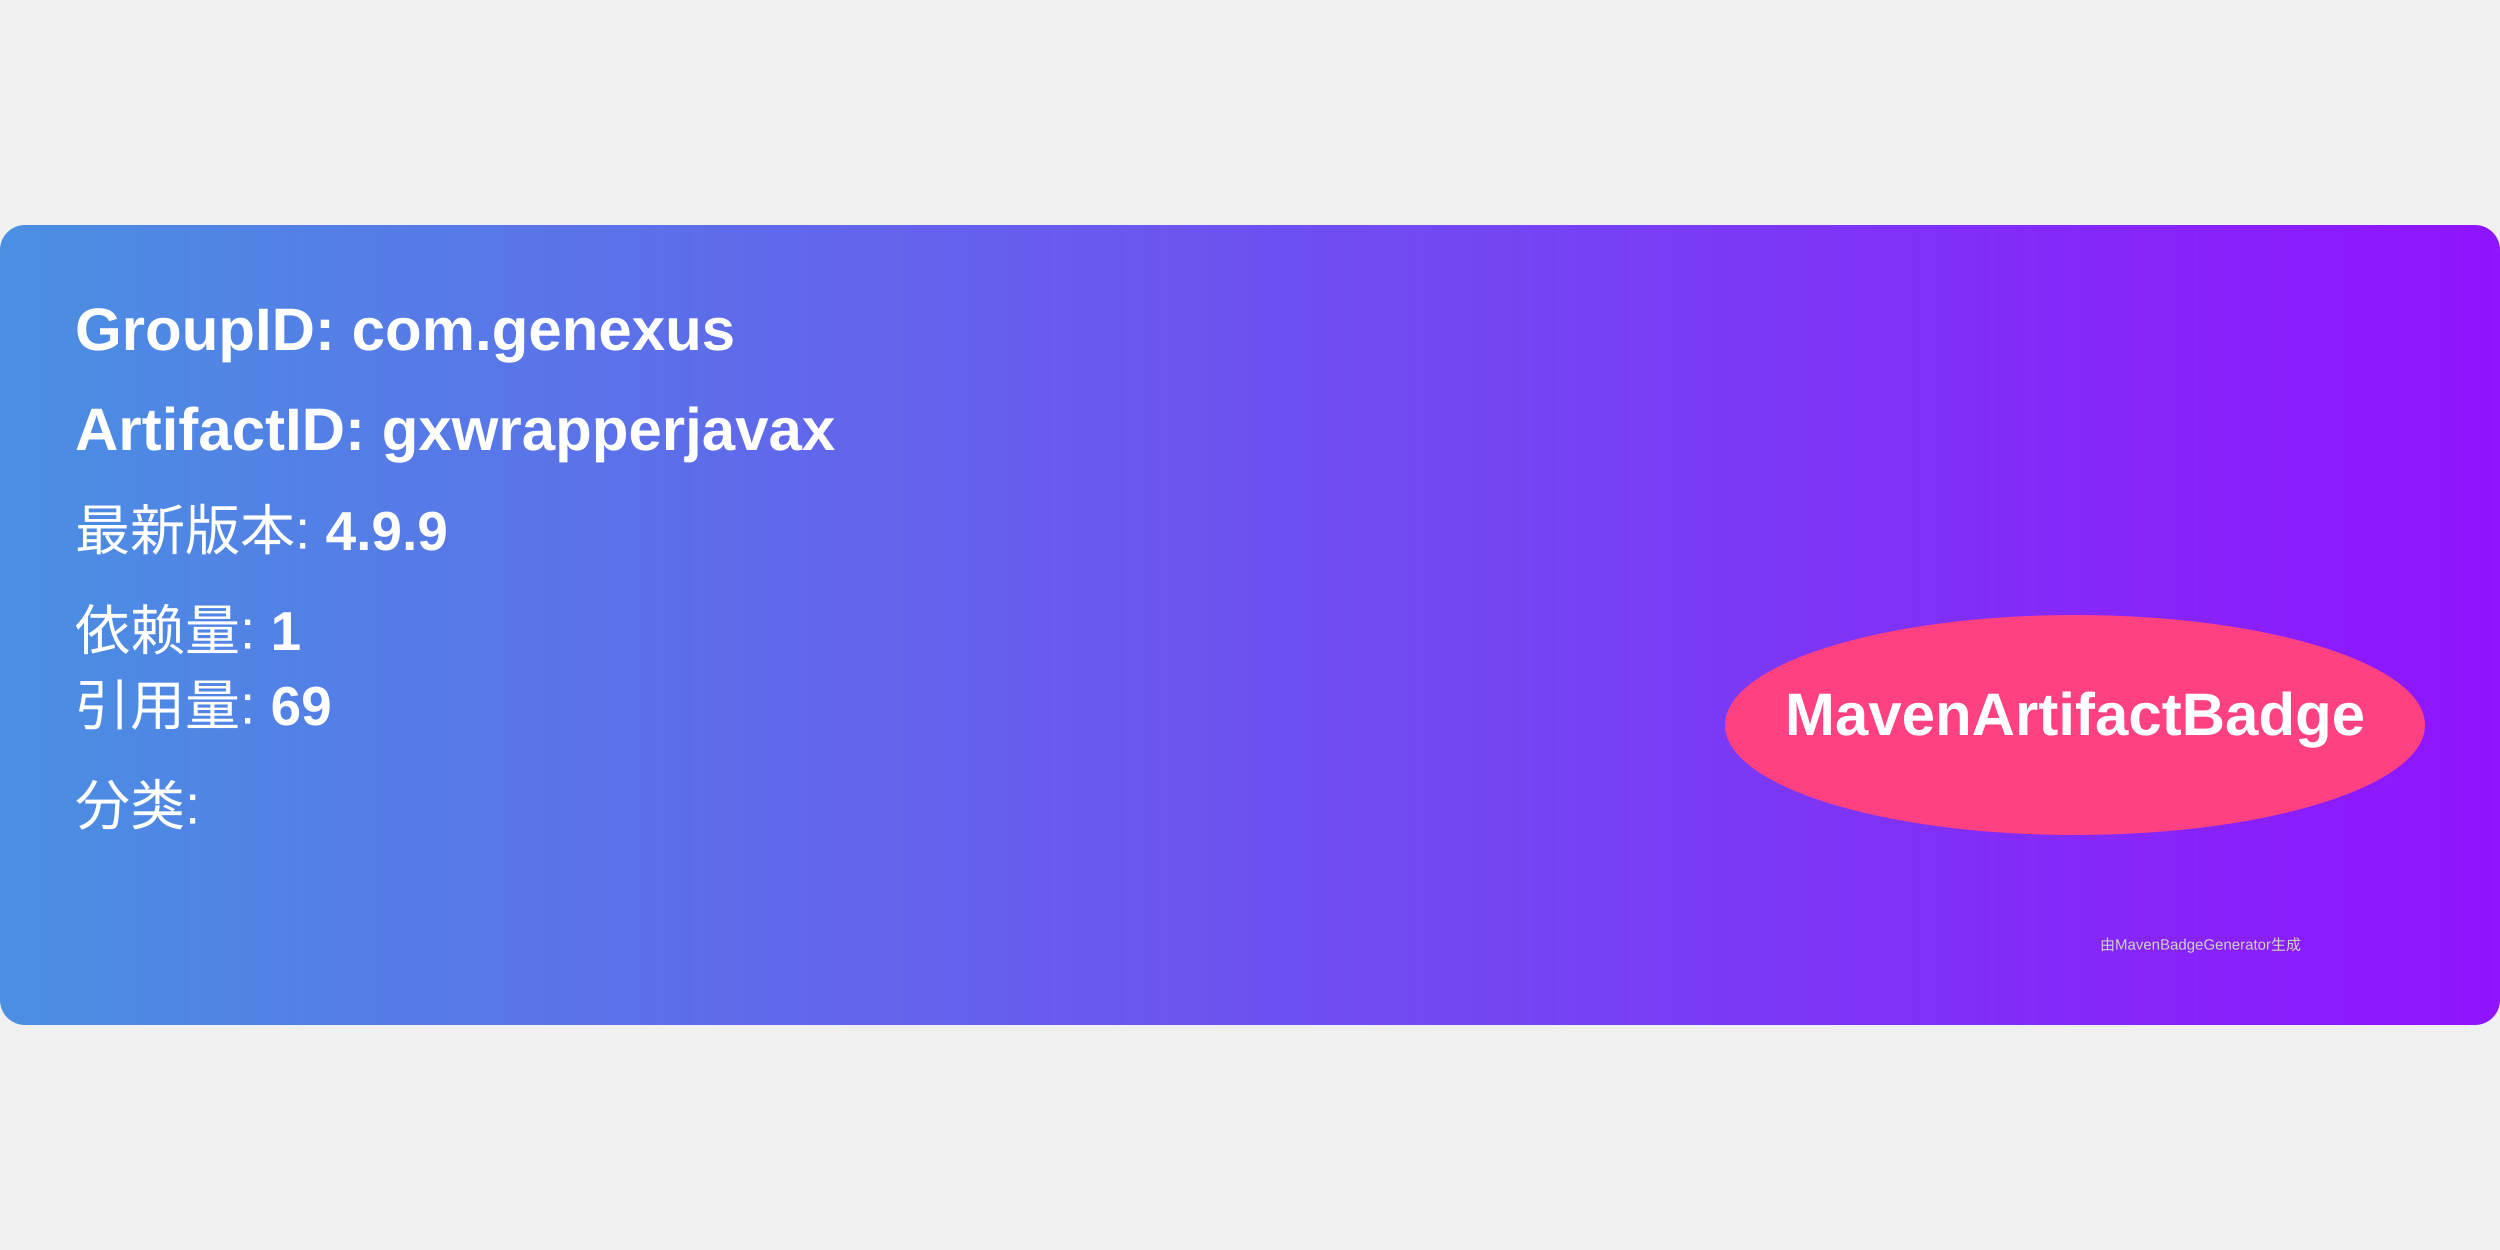
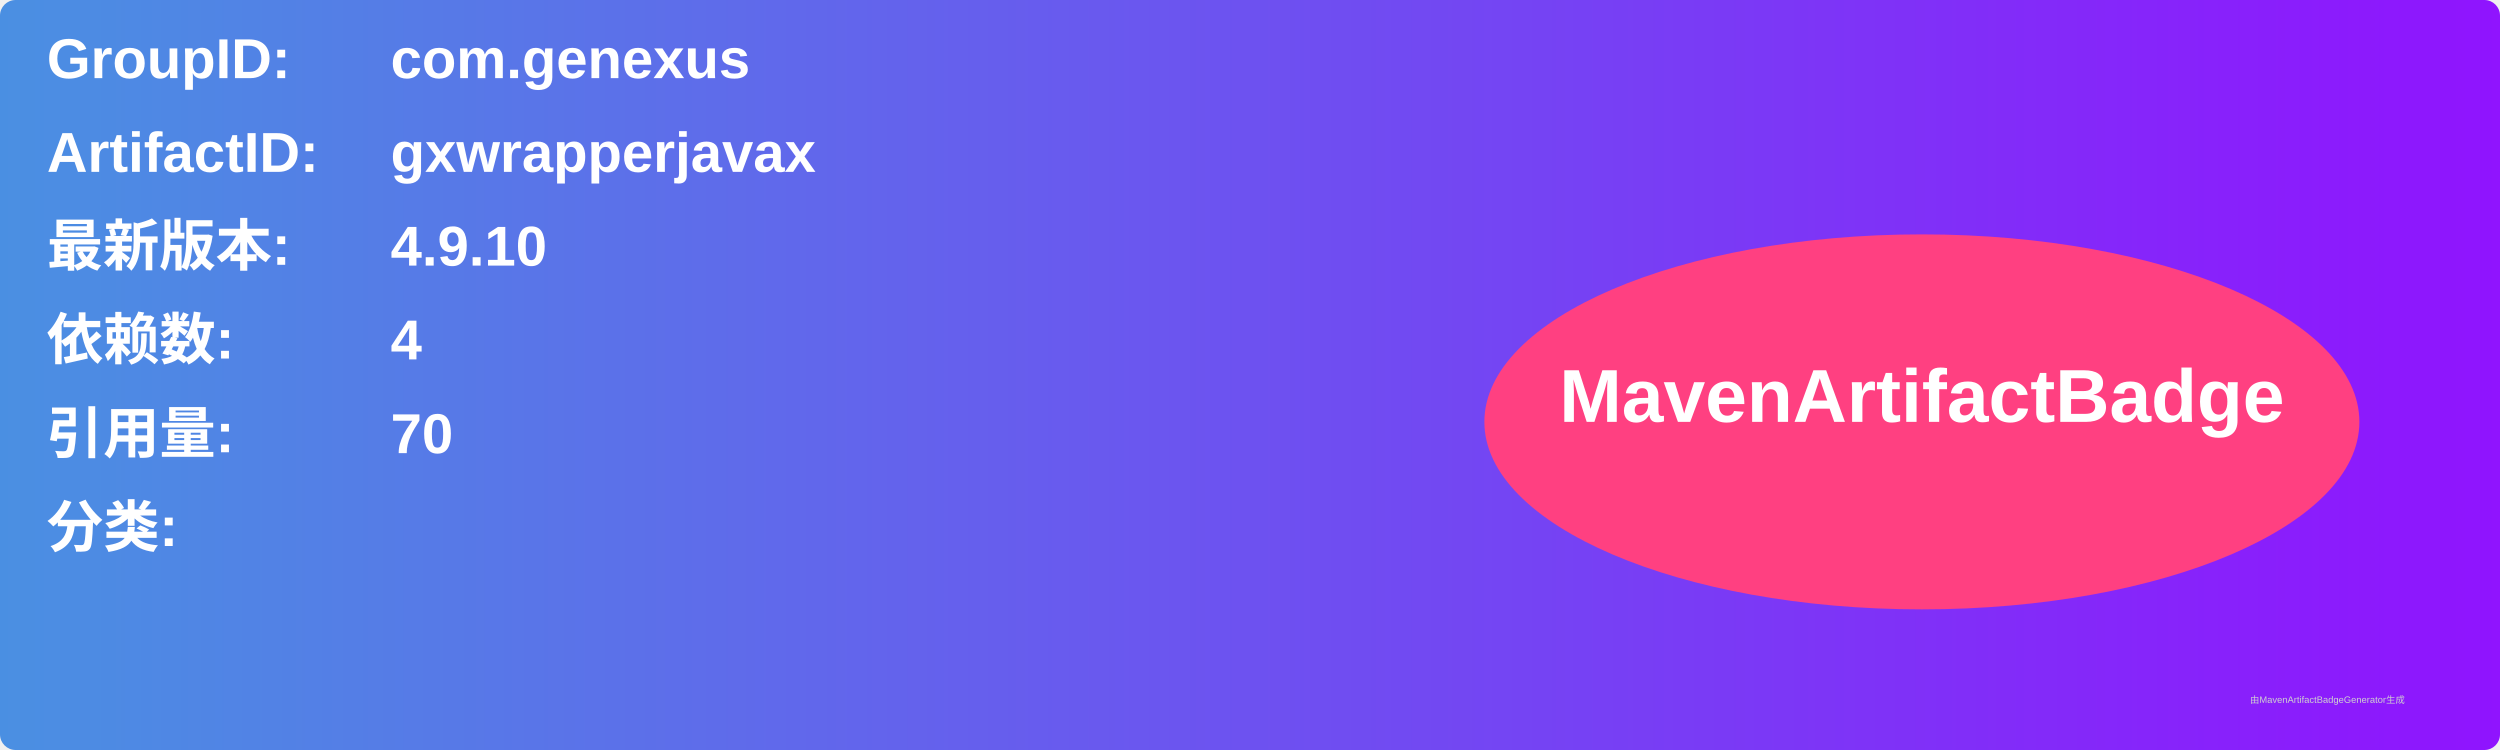
- <svg xmlns="http://www.w3.org/2000/svg" width="300" height="150" viewBox="0 0 500 160">
+ <svg xmlns="http://www.w3.org/2000/svg" width="800" height="240" viewBox="0 0 800 240">
  <linearGradient id="grad" x1="0%" y1="0%" x2="100%" y2="0%">
    <stop offset="0%" stop-color="#4a90e2" />
    <stop offset="100%" stop-color="#9013fe" />
  </linearGradient>
  <rect width="100%" height="100%" rx="5" ry="5" fill="url(#grad)" />
  <g transform="translate(15, 15)">
-     <text x="0" y="10" font-family="Arial" font-size="12" fill="white" font-weight="bold" width="260">
-       GroupID:   com.genexus
+     <text x="0" y="10" font-family="Arial" font-size="18" fill="white" font-weight="bold" width="260">GroupID:</text>
+     <text x="110" y="10" font-family="Arial" font-size="18" fill="white" font-weight="bold" width="460">com.genexus</text>
+     <text x="0" y="40" font-family="Arial" font-size="18" fill="white" font-weight="bold" width="260">ArtifactID:</text>
+     <text x="110" y="40" font-family="Arial" font-size="18" fill="white" font-weight="bold" width="460">gxwrapperjavax</text>
+     <text x="0" y="70" font-family="Arial" font-size="18" fill="white" font-weight="bold">最新版本:</text>
+     <text x="110" y="70" font-family="Arial" font-size="18" fill="white" font-weight="bold">
+       <tspan font-weight="bold">4.9.10</tspan>
    </text>
-     <text x="0" y="30" font-family="Arial" font-size="12" fill="white" font-weight="bold" width="260">
-       ArtifactID: gxwrapperjavax
+     <text x="0" y="100" font-family="Arial" font-size="18" fill="white" font-weight="bold">依赖数: </text>
+     <text x="110" y="100" font-family="Arial" font-size="18" fill="white">
+       <tspan font-weight="bold">4</tspan>
    </text>
-     <text x="0" y="50" font-family="Arial" font-size="11" fill="white">
-       最新版本: <tspan font-weight="bold">4.9.9</tspan>
+     <text x="0" y="130" font-family="Arial" font-size="18" fill="white" font-weight="bold">引用量: </text>
+     <text x="110" y="130" font-family="Arial" font-size="18" fill="white">
+       <tspan font-weight="bold">70</tspan>
    </text>
-     <text x="0" y="70" font-family="Arial" font-size="11" fill="white">
-       依赖量: <tspan font-weight="bold">1</tspan>
+     <text x="0" y="160" font-family="Arial" font-size="18" fill="white" font-weight="bold">分类:</text>
+     <text x="10" y="190" font-family="Arial" font-size="10" fill="white">
+       <tspan font-weight="bold" />
    </text>
-     <text x="0" y="85" font-family="Arial" font-size="11" fill="white">
-       引用量: <tspan font-weight="bold">69</tspan>
-     </text>
-     <text x="0" y="105" font-family="Arial" font-size="11" fill="white">
-       分类: <tspan font-weight="bold" />
-     </text>
-     <ellipse cx="400" cy="85" rx="70" ry="22" fill="#ff4081" />
-     <text x="400" y="87" text-anchor="middle" font-family="Arial" font-size="12" fill="white" font-weight="bold">MavenArtifactBadge</text>
+     <ellipse cx="600" cy="120" rx="140" ry="60" fill="#ff4081" />
+     <text x="600" y="120" text-anchor="middle" font-family="Arial" font-size="24" fill="white" font-weight="bold">MavenArtifactBadge</text>
  </g>
-   <text x="420" y="145" font-family="Arial" font-size="3" fill="#d0d0d0">
-     由MavenBadgeGenerator生成
-   </text>
+   <text x="720" y="225" font-family="Arial" font-size="3" fill="#d0d0d0">由MavenArtifactBadgeGenerator生成</text>
</svg>
